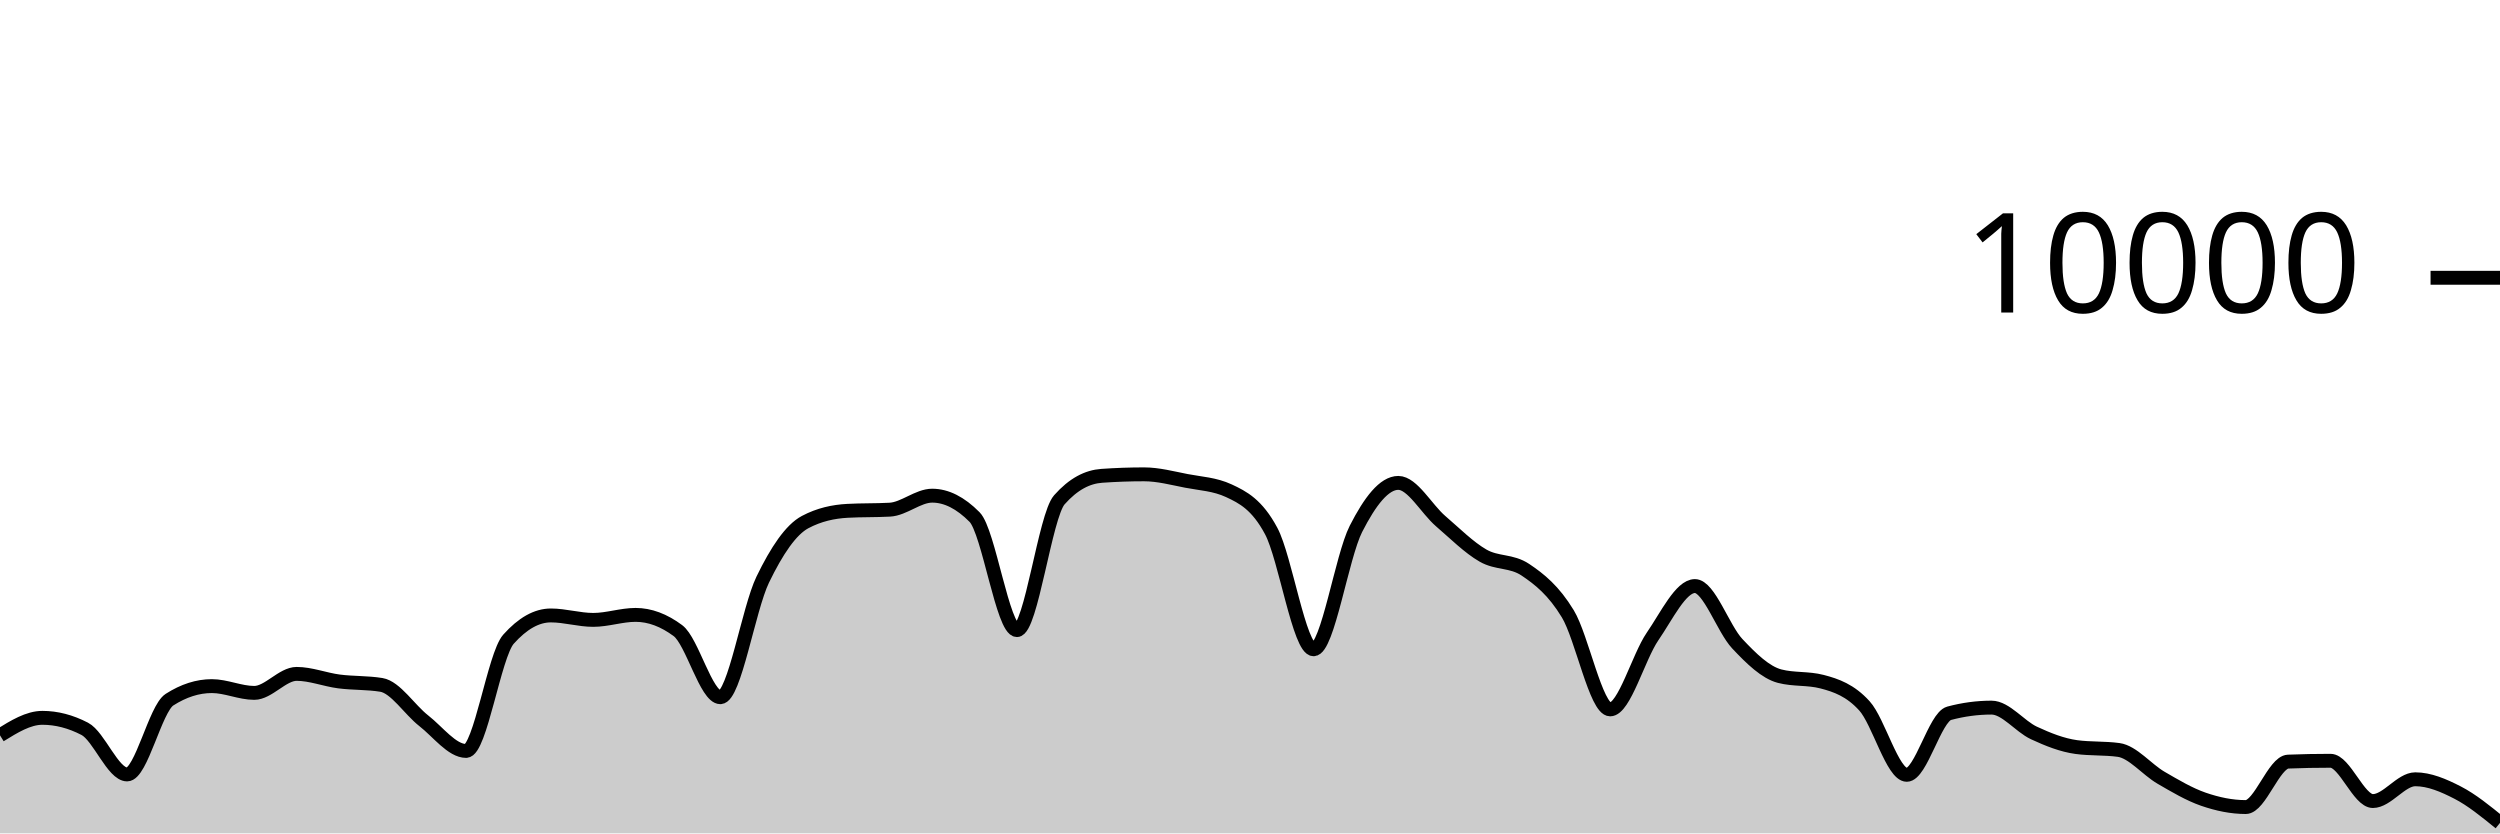
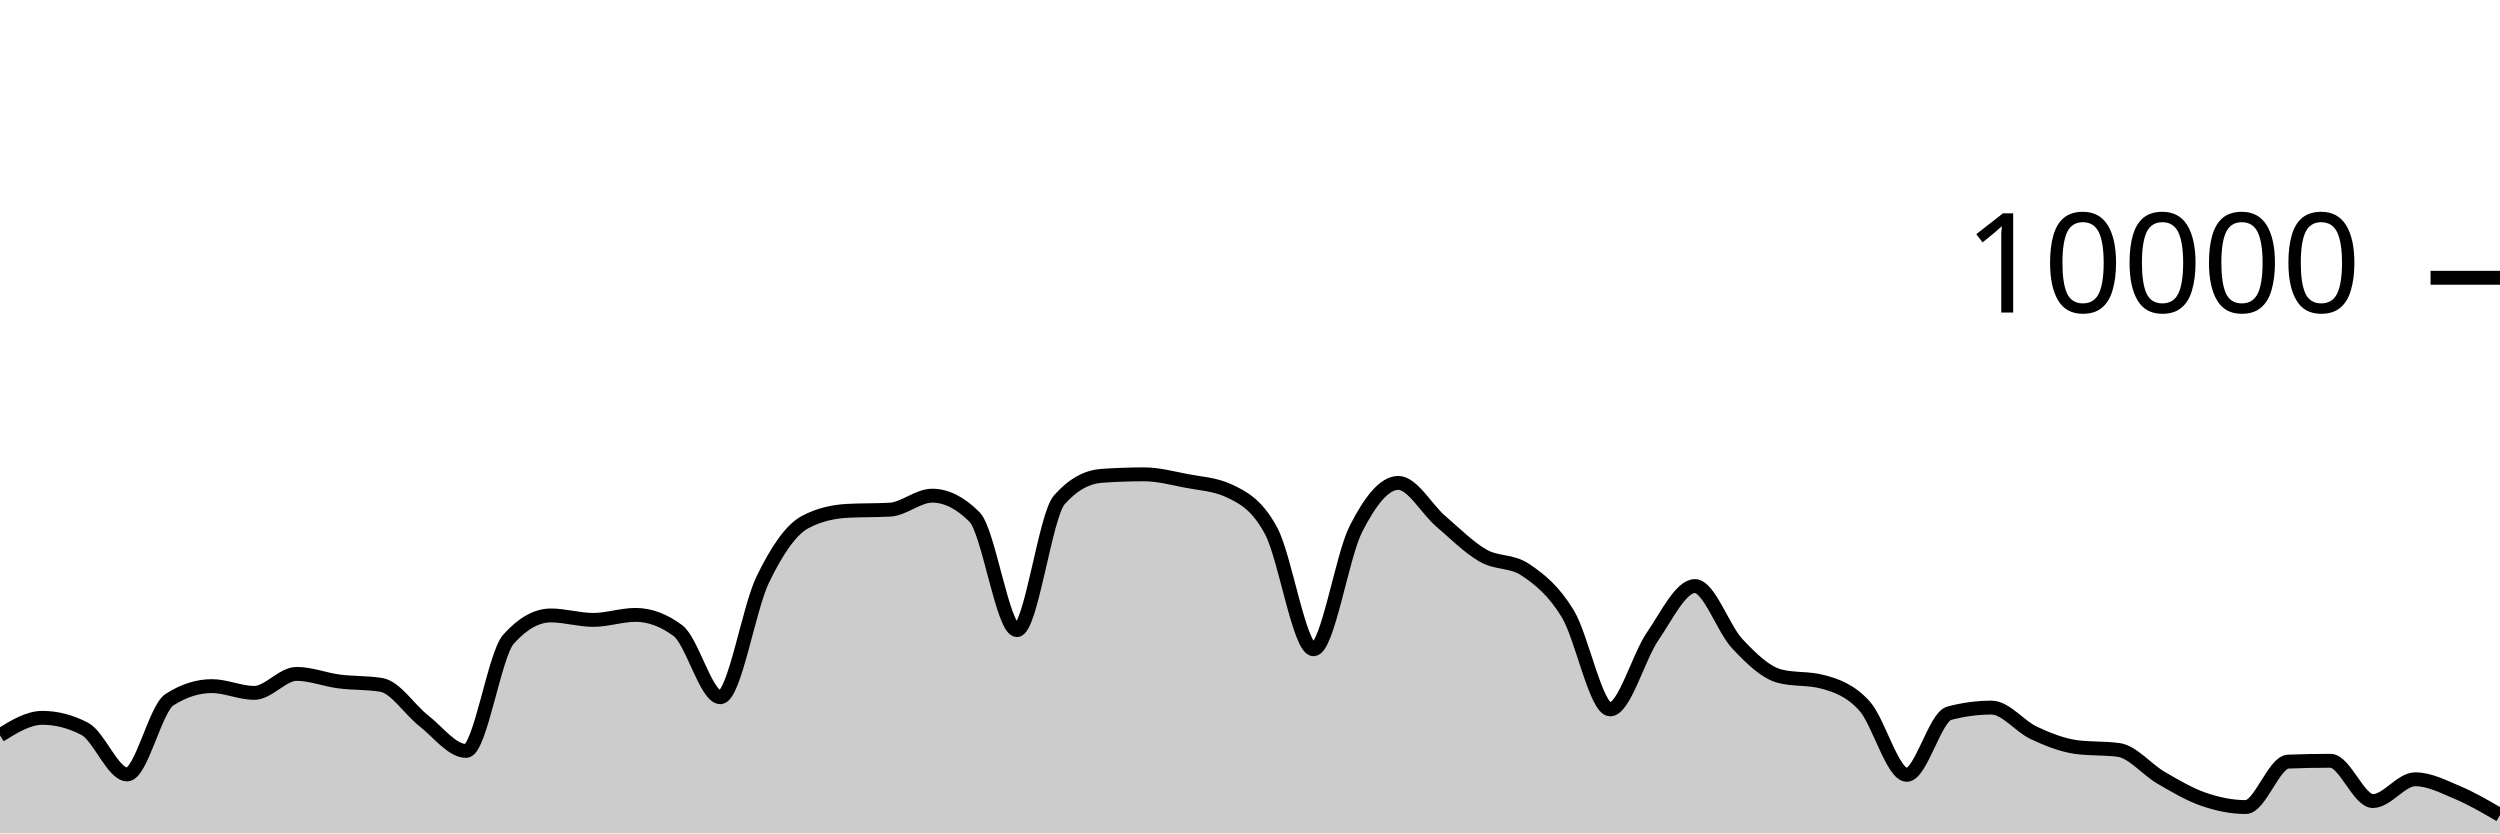
<svg xmlns="http://www.w3.org/2000/svg" viewBox="0 0 180 60">
  <g transform="translate(0,20)">
-     <path class="area" fill="rgba(0, 0, 0, 0.2)" d="M0,32.944C1.017,32.314,2.034,31.684,3.051,31.684C4.068,31.684,5.085,31.948,6.102,32.476C7.119,33.004,8.136,35.76,9.153,35.76C10.169,35.76,11.186,31.027,12.203,30.376C13.22,29.725,14.237,29.4,15.254,29.4C16.271,29.4,17.288,29.888,18.305,29.888C19.322,29.888,20.339,28.52,21.356,28.52C22.373,28.52,23.39,28.932,24.407,29.064C25.424,29.196,26.441,29.147,27.458,29.312C28.475,29.477,29.492,31.099,30.508,31.892C31.525,32.685,32.542,34.068,33.559,34.068C34.576,34.068,35.593,27.165,36.61,26.024C37.627,24.883,38.644,24.312,39.661,24.312C40.678,24.312,41.695,24.632,42.712,24.632C43.729,24.632,44.746,24.272,45.763,24.272C46.78,24.272,47.797,24.651,48.814,25.408C49.831,26.165,50.847,30.2,51.864,30.2C52.881,30.2,53.898,23.837,54.915,21.736C55.932,19.635,56.949,18.133,57.966,17.592C58.983,17.051,60,16.836,61.017,16.78C62.034,16.724,63.051,16.752,64.068,16.696C65.085,16.64,66.102,15.688,67.119,15.688C68.136,15.688,69.153,16.201,70.169,17.228C71.186,18.255,72.203,25.368,73.22,25.368C74.237,25.368,75.254,17.14,76.271,15.988C77.288,14.836,78.305,14.332,79.322,14.26C80.339,14.188,81.356,14.152,82.373,14.152C83.39,14.152,84.407,14.427,85.424,14.624C86.441,14.821,87.458,14.86,88.475,15.332C89.492,15.804,90.508,16.329,91.525,18.232C92.542,20.135,93.559,26.748,94.576,26.748C95.593,26.748,96.61,20.077,97.627,18.08C98.644,16.083,99.661,14.768,100.678,14.768C101.695,14.768,102.712,16.651,103.729,17.524C104.746,18.397,105.763,19.421,106.78,20.004C107.797,20.587,108.814,20.344,109.831,21.024C110.847,21.704,111.864,22.517,112.881,24.192C113.898,25.867,114.915,31.076,115.932,31.076C116.949,31.076,117.966,27.308,118.983,25.828C120,24.348,121.017,22.196,122.034,22.196C123.051,22.196,124.068,25.267,125.085,26.348C126.102,27.429,127.119,28.42,128.136,28.684C129.153,28.948,130.169,28.816,131.186,29.08C132.203,29.344,133.22,29.702,134.237,30.82C135.254,31.938,136.271,35.788,137.288,35.788C138.305,35.788,139.322,31.628,140.339,31.356C141.356,31.084,142.373,30.948,143.39,30.948C144.407,30.948,145.424,32.299,146.441,32.772C147.458,33.245,148.475,33.649,149.492,33.788C150.508,33.927,151.525,33.857,152.542,33.996C153.559,34.135,154.576,35.405,155.593,35.996C156.61,36.587,157.627,37.192,158.644,37.544C159.661,37.896,160.678,38.108,161.695,38.108C162.712,38.108,163.729,34.876,164.746,34.836C165.763,34.796,166.78,34.776,167.797,34.776C168.814,34.776,169.831,37.676,170.847,37.676C171.864,37.676,172.881,36.108,173.898,36.108C174.915,36.108,175.932,36.545,176.949,37.068C177.966,37.591,178.983,38.42,180,39.248L180,40C178.983,40,177.966,40,176.949,40C175.932,40,174.915,40,173.898,40C172.881,40,171.864,40,170.847,40C169.831,40,168.814,40,167.797,40C166.78,40,165.763,40,164.746,40C163.729,40,162.712,40,161.695,40C160.678,40,159.661,40,158.644,40C157.627,40,156.61,40,155.593,40C154.576,40,153.559,40,152.542,40C151.525,40,150.508,40,149.492,40C148.475,40,147.458,40,146.441,40C145.424,40,144.407,40,143.39,40C142.373,40,141.356,40,140.339,40C139.322,40,138.305,40,137.288,40C136.271,40,135.254,40,134.237,40C133.22,40,132.203,40,131.186,40C130.169,40,129.153,40,128.136,40C127.119,40,126.102,40,125.085,40C124.068,40,123.051,40,122.034,40C121.017,40,120,40,118.983,40C117.966,40,116.949,40,115.932,40C114.915,40,113.898,40,112.881,40C111.864,40,110.847,40,109.831,40C108.814,40,107.797,40,106.78,40C105.763,40,104.746,40,103.729,40C102.712,40,101.695,40,100.678,40C99.661,40,98.644,40,97.627,40C96.61,40,95.593,40,94.576,40C93.559,40,92.542,40,91.525,40C90.508,40,89.492,40,88.475,40C87.458,40,86.441,40,85.424,40C84.407,40,83.39,40,82.373,40C81.356,40,80.339,40,79.322,40C78.305,40,77.288,40,76.271,40C75.254,40,74.237,40,73.22,40C72.203,40,71.186,40,70.169,40C69.153,40,68.136,40,67.119,40C66.102,40,65.085,40,64.068,40C63.051,40,62.034,40,61.017,40C60,40,58.983,40,57.966,40C56.949,40,55.932,40,54.915,40C53.898,40,52.881,40,51.864,40C50.847,40,49.831,40,48.814,40C47.797,40,46.78,40,45.763,40C44.746,40,43.729,40,42.712,40C41.695,40,40.678,40,39.661,40C38.644,40,37.627,40,36.61,40C35.593,40,34.576,40,33.559,40C32.542,40,31.525,40,30.508,40C29.492,40,28.475,40,27.458,40C26.441,40,25.424,40,24.407,40C23.39,40,22.373,40,21.356,40C20.339,40,19.322,40,18.305,40C17.288,40,16.271,40,15.254,40C14.237,40,13.22,40,12.203,40C11.186,40,10.169,40,9.153,40C8.136,40,7.119,40,6.102,40C5.085,40,4.068,40,3.051,40C2.034,40,1.017,40,0,40Z" />
-     <path class="line" stroke="black" fill="none" d="M0,32.944C1.017,32.314,2.034,31.684,3.051,31.684C4.068,31.684,5.085,31.948,6.102,32.476C7.119,33.004,8.136,35.76,9.153,35.76C10.169,35.76,11.186,31.027,12.203,30.376C13.22,29.725,14.237,29.4,15.254,29.4C16.271,29.4,17.288,29.888,18.305,29.888C19.322,29.888,20.339,28.52,21.356,28.52C22.373,28.52,23.39,28.932,24.407,29.064C25.424,29.196,26.441,29.147,27.458,29.312C28.475,29.477,29.492,31.099,30.508,31.892C31.525,32.685,32.542,34.068,33.559,34.068C34.576,34.068,35.593,27.165,36.61,26.024C37.627,24.883,38.644,24.312,39.661,24.312C40.678,24.312,41.695,24.632,42.712,24.632C43.729,24.632,44.746,24.272,45.763,24.272C46.78,24.272,47.797,24.651,48.814,25.408C49.831,26.165,50.847,30.2,51.864,30.2C52.881,30.2,53.898,23.837,54.915,21.736C55.932,19.635,56.949,18.133,57.966,17.592C58.983,17.051,60,16.836,61.017,16.78C62.034,16.724,63.051,16.752,64.068,16.696C65.085,16.64,66.102,15.688,67.119,15.688C68.136,15.688,69.153,16.201,70.169,17.228C71.186,18.255,72.203,25.368,73.22,25.368C74.237,25.368,75.254,17.14,76.271,15.988C77.288,14.836,78.305,14.332,79.322,14.26C80.339,14.188,81.356,14.152,82.373,14.152C83.39,14.152,84.407,14.427,85.424,14.624C86.441,14.821,87.458,14.86,88.475,15.332C89.492,15.804,90.508,16.329,91.525,18.232C92.542,20.135,93.559,26.748,94.576,26.748C95.593,26.748,96.61,20.077,97.627,18.08C98.644,16.083,99.661,14.768,100.678,14.768C101.695,14.768,102.712,16.651,103.729,17.524C104.746,18.397,105.763,19.421,106.78,20.004C107.797,20.587,108.814,20.344,109.831,21.024C110.847,21.704,111.864,22.517,112.881,24.192C113.898,25.867,114.915,31.076,115.932,31.076C116.949,31.076,117.966,27.308,118.983,25.828C120,24.348,121.017,22.196,122.034,22.196C123.051,22.196,124.068,25.267,125.085,26.348C126.102,27.429,127.119,28.42,128.136,28.684C129.153,28.948,130.169,28.816,131.186,29.08C132.203,29.344,133.22,29.702,134.237,30.82C135.254,31.938,136.271,35.788,137.288,35.788C138.305,35.788,139.322,31.628,140.339,31.356C141.356,31.084,142.373,30.948,143.39,30.948C144.407,30.948,145.424,32.299,146.441,32.772C147.458,33.245,148.475,33.649,149.492,33.788C150.508,33.927,151.525,33.857,152.542,33.996C153.559,34.135,154.576,35.405,155.593,35.996C156.61,36.587,157.627,37.192,158.644,37.544C159.661,37.896,160.678,38.108,161.695,38.108C162.712,38.108,163.729,34.876,164.746,34.836C165.763,34.796,166.78,34.776,167.797,34.776C168.814,34.776,169.831,37.676,170.847,37.676C171.864,37.676,172.881,36.108,173.898,36.108C174.915,36.108,175.932,36.545,176.949,37.068C177.966,37.591,178.983,38.42,180,39.248" />
+     <path class="area" fill="rgba(0, 0, 0, 0.2)" d="M0,32.944C1.017,32.314,2.034,31.684,3.051,31.684C4.068,31.684,5.085,31.948,6.102,32.476C7.119,33.004,8.136,35.76,9.153,35.76C10.169,35.76,11.186,31.027,12.203,30.376C13.22,29.725,14.237,29.4,15.254,29.4C16.271,29.4,17.288,29.888,18.305,29.888C19.322,29.888,20.339,28.52,21.356,28.52C22.373,28.52,23.39,28.932,24.407,29.064C25.424,29.196,26.441,29.147,27.458,29.312C28.475,29.477,29.492,31.099,30.508,31.892C31.525,32.685,32.542,34.068,33.559,34.068C34.576,34.068,35.593,27.165,36.61,26.024C37.627,24.883,38.644,24.312,39.661,24.312C40.678,24.312,41.695,24.632,42.712,24.632C43.729,24.632,44.746,24.272,45.763,24.272C46.78,24.272,47.797,24.651,48.814,25.408C49.831,26.165,50.847,30.2,51.864,30.2C52.881,30.2,53.898,23.837,54.915,21.736C55.932,19.635,56.949,18.133,57.966,17.592C58.983,17.051,60,16.836,61.017,16.78C62.034,16.724,63.051,16.752,64.068,16.696C65.085,16.64,66.102,15.688,67.119,15.688C68.136,15.688,69.153,16.201,70.169,17.228C71.186,18.255,72.203,25.368,73.22,25.368C74.237,25.368,75.254,17.14,76.271,15.988C77.288,14.836,78.305,14.332,79.322,14.26C80.339,14.188,81.356,14.152,82.373,14.152C83.39,14.152,84.407,14.427,85.424,14.624C86.441,14.821,87.458,14.86,88.475,15.332C89.492,15.804,90.508,16.329,91.525,18.232C92.542,20.135,93.559,26.748,94.576,26.748C95.593,26.748,96.61,20.077,97.627,18.08C98.644,16.083,99.661,14.768,100.678,14.768C101.695,14.768,102.712,16.651,103.729,17.524C104.746,18.397,105.763,19.421,106.78,20.004C107.797,20.587,108.814,20.344,109.831,21.024C110.847,21.704,111.864,22.517,112.881,24.192C113.898,25.867,114.915,31.076,115.932,31.076C116.949,31.076,117.966,27.308,118.983,25.828C120,24.348,121.017,22.196,122.034,22.196C123.051,22.196,124.068,25.267,125.085,26.348C126.102,27.429,127.119,28.42,128.136,28.684C129.153,28.948,130.169,28.816,131.186,29.08C132.203,29.344,133.22,29.702,134.237,30.82C135.254,31.938,136.271,35.788,137.288,35.788C138.305,35.788,139.322,31.628,140.339,31.356C141.356,31.084,142.373,30.948,143.39,30.948C144.407,30.948,145.424,32.299,146.441,32.772C147.458,33.245,148.475,33.649,149.492,33.788C150.508,33.927,151.525,33.857,152.542,33.996C153.559,34.135,154.576,35.405,155.593,35.996C156.61,36.587,157.627,37.192,158.644,37.544C159.661,37.896,160.678,38.108,161.695,38.108C162.712,38.108,163.729,34.876,164.746,34.836C165.763,34.796,166.78,34.776,167.797,34.776C168.814,34.776,169.831,37.676,170.847,37.676C171.864,37.676,172.881,36.108,173.898,36.108C174.915,36.108,175.932,36.639,176.949,37.068C177.966,37.497,178.983,38.091,180,38.684L180,40C178.983,40,177.966,40,176.949,40C175.932,40,174.915,40,173.898,40C172.881,40,171.864,40,170.847,40C169.831,40,168.814,40,167.797,40C166.78,40,165.763,40,164.746,40C163.729,40,162.712,40,161.695,40C160.678,40,159.661,40,158.644,40C157.627,40,156.61,40,155.593,40C154.576,40,153.559,40,152.542,40C151.525,40,150.508,40,149.492,40C148.475,40,147.458,40,146.441,40C145.424,40,144.407,40,143.39,40C142.373,40,141.356,40,140.339,40C139.322,40,138.305,40,137.288,40C136.271,40,135.254,40,134.237,40C133.22,40,132.203,40,131.186,40C130.169,40,129.153,40,128.136,40C127.119,40,126.102,40,125.085,40C124.068,40,123.051,40,122.034,40C121.017,40,120,40,118.983,40C117.966,40,116.949,40,115.932,40C114.915,40,113.898,40,112.881,40C111.864,40,110.847,40,109.831,40C108.814,40,107.797,40,106.78,40C105.763,40,104.746,40,103.729,40C102.712,40,101.695,40,100.678,40C99.661,40,98.644,40,97.627,40C96.61,40,95.593,40,94.576,40C93.559,40,92.542,40,91.525,40C90.508,40,89.492,40,88.475,40C87.458,40,86.441,40,85.424,40C84.407,40,83.39,40,82.373,40C81.356,40,80.339,40,79.322,40C78.305,40,77.288,40,76.271,40C75.254,40,74.237,40,73.22,40C72.203,40,71.186,40,70.169,40C69.153,40,68.136,40,67.119,40C66.102,40,65.085,40,64.068,40C63.051,40,62.034,40,61.017,40C60,40,58.983,40,57.966,40C56.949,40,55.932,40,54.915,40C53.898,40,52.881,40,51.864,40C50.847,40,49.831,40,48.814,40C47.797,40,46.78,40,45.763,40C44.746,40,43.729,40,42.712,40C41.695,40,40.678,40,39.661,40C38.644,40,37.627,40,36.61,40C35.593,40,34.576,40,33.559,40C32.542,40,31.525,40,30.508,40C29.492,40,28.475,40,27.458,40C26.441,40,25.424,40,24.407,40C23.39,40,22.373,40,21.356,40C20.339,40,19.322,40,18.305,40C17.288,40,16.271,40,15.254,40C14.237,40,13.22,40,12.203,40C11.186,40,10.169,40,9.153,40C8.136,40,7.119,40,6.102,40C5.085,40,4.068,40,3.051,40C2.034,40,1.017,40,0,40Z" />
+     <path class="line" stroke="black" fill="none" d="M0,32.944C1.017,32.314,2.034,31.684,3.051,31.684C4.068,31.684,5.085,31.948,6.102,32.476C7.119,33.004,8.136,35.76,9.153,35.76C10.169,35.76,11.186,31.027,12.203,30.376C13.22,29.725,14.237,29.4,15.254,29.4C16.271,29.4,17.288,29.888,18.305,29.888C19.322,29.888,20.339,28.52,21.356,28.52C22.373,28.52,23.39,28.932,24.407,29.064C25.424,29.196,26.441,29.147,27.458,29.312C28.475,29.477,29.492,31.099,30.508,31.892C31.525,32.685,32.542,34.068,33.559,34.068C34.576,34.068,35.593,27.165,36.61,26.024C37.627,24.883,38.644,24.312,39.661,24.312C40.678,24.312,41.695,24.632,42.712,24.632C43.729,24.632,44.746,24.272,45.763,24.272C46.78,24.272,47.797,24.651,48.814,25.408C49.831,26.165,50.847,30.2,51.864,30.2C52.881,30.2,53.898,23.837,54.915,21.736C55.932,19.635,56.949,18.133,57.966,17.592C58.983,17.051,60,16.836,61.017,16.78C62.034,16.724,63.051,16.752,64.068,16.696C65.085,16.64,66.102,15.688,67.119,15.688C68.136,15.688,69.153,16.201,70.169,17.228C71.186,18.255,72.203,25.368,73.22,25.368C74.237,25.368,75.254,17.14,76.271,15.988C77.288,14.836,78.305,14.332,79.322,14.26C80.339,14.188,81.356,14.152,82.373,14.152C83.39,14.152,84.407,14.427,85.424,14.624C86.441,14.821,87.458,14.86,88.475,15.332C89.492,15.804,90.508,16.329,91.525,18.232C92.542,20.135,93.559,26.748,94.576,26.748C95.593,26.748,96.61,20.077,97.627,18.08C98.644,16.083,99.661,14.768,100.678,14.768C101.695,14.768,102.712,16.651,103.729,17.524C104.746,18.397,105.763,19.421,106.78,20.004C107.797,20.587,108.814,20.344,109.831,21.024C110.847,21.704,111.864,22.517,112.881,24.192C113.898,25.867,114.915,31.076,115.932,31.076C116.949,31.076,117.966,27.308,118.983,25.828C120,24.348,121.017,22.196,122.034,22.196C123.051,22.196,124.068,25.267,125.085,26.348C126.102,27.429,127.119,28.42,128.136,28.684C129.153,28.948,130.169,28.816,131.186,29.08C132.203,29.344,133.22,29.702,134.237,30.82C135.254,31.938,136.271,35.788,137.288,35.788C138.305,35.788,139.322,31.628,140.339,31.356C141.356,31.084,142.373,30.948,143.39,30.948C144.407,30.948,145.424,32.299,146.441,32.772C147.458,33.245,148.475,33.649,149.492,33.788C150.508,33.927,151.525,33.857,152.542,33.996C153.559,34.135,154.576,35.405,155.593,35.996C156.61,36.587,157.627,37.192,158.644,37.544C159.661,37.896,160.678,38.108,161.695,38.108C162.712,38.108,163.729,34.876,164.746,34.836C165.763,34.796,166.78,34.776,167.797,34.776C168.814,34.776,169.831,37.676,170.847,37.676C171.864,37.676,172.881,36.108,173.898,36.108C174.915,36.108,175.932,36.639,176.949,37.068C177.966,37.497,178.983,38.091,180,38.684" />
    <path class="axis-ceiling" stroke-width="1" stroke="black" fill="none" d="M175,0L180,0" />
    <text class="axis-ceiling-label" font-family="sans-serif" text-anchor="end" font-size="10px" x="170" y="2.5">10000</text>
  </g>
</svg>
